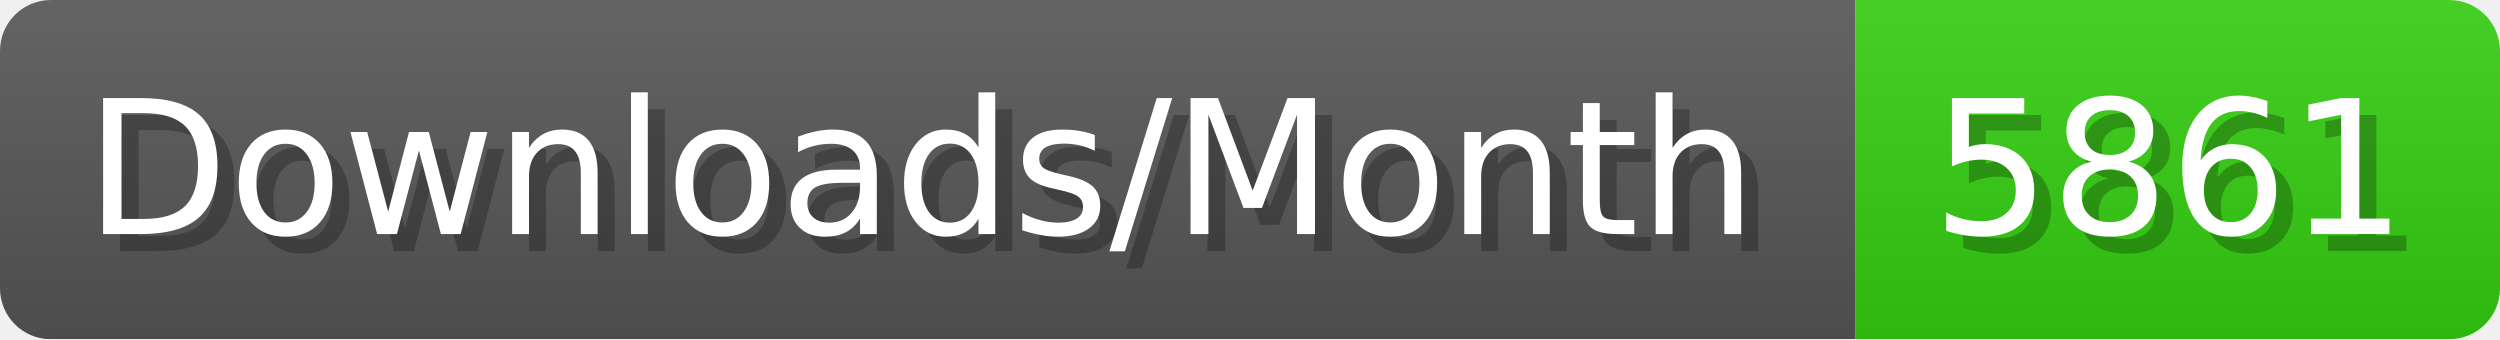
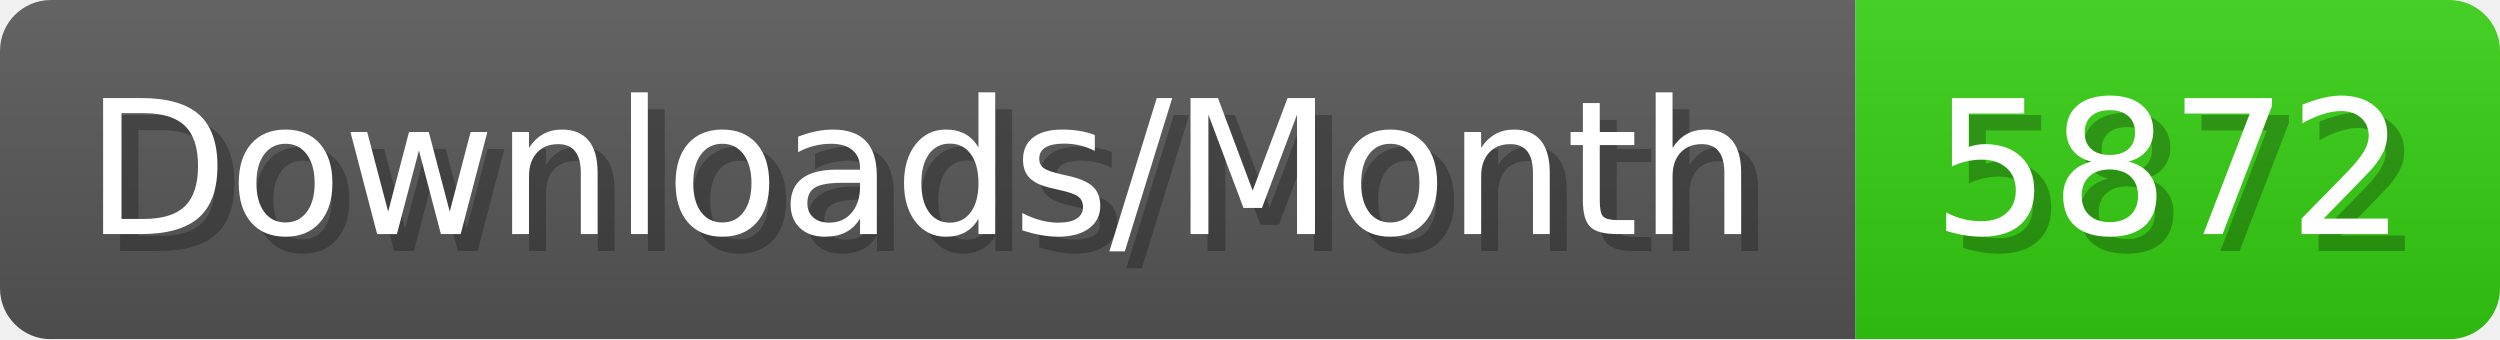
- <svg xmlns="http://www.w3.org/2000/svg" width="147.4" height="20" viewBox="0 0 1474 200" role="img" aria-label="Downloads/Month: 5861">
+ <svg xmlns="http://www.w3.org/2000/svg" width="147.4" height="20" viewBox="0 0 1474 200" role="img" aria-label="Downloads/Month: 5872">
  <linearGradient id="YlXUI" x2="0" y2="100%">
    <stop offset="0" stop-opacity=".1" stop-color="#EEE" />
    <stop offset="1" stop-opacity=".1" />
  </linearGradient>
  <mask id="JHhop">
    <rect width="1474" height="200" rx="30" fill="#FFF" />
  </mask>
  <g mask="url(#JHhop)">
    <rect width="1094" height="200" fill="#555" />
    <rect width="380" height="200" fill="#3C1" x="1094" />
    <rect width="1474" height="200" fill="url(#YlXUI)" />
  </g>
  <g aria-hidden="true" fill="#fff" text-anchor="start" font-family="Verdana,DejaVu Sans,sans-serif" font-size="110">
    <text x="60" y="148" textLength="994" fill="#000" opacity="0.25">Downloads/Month</text>
    <text x="50" y="138" textLength="994">Downloads/Month</text>
-     <text x="1149" y="148" textLength="280" fill="#000" opacity="0.25">5861</text>
-     <text x="1139" y="138" textLength="280">5861</text>
+     <text x="1149" y="148" textLength="280" fill="#000" opacity="0.25">5872</text>
+     <text x="1139" y="138" textLength="280">5872</text>
  </g>
</svg>
